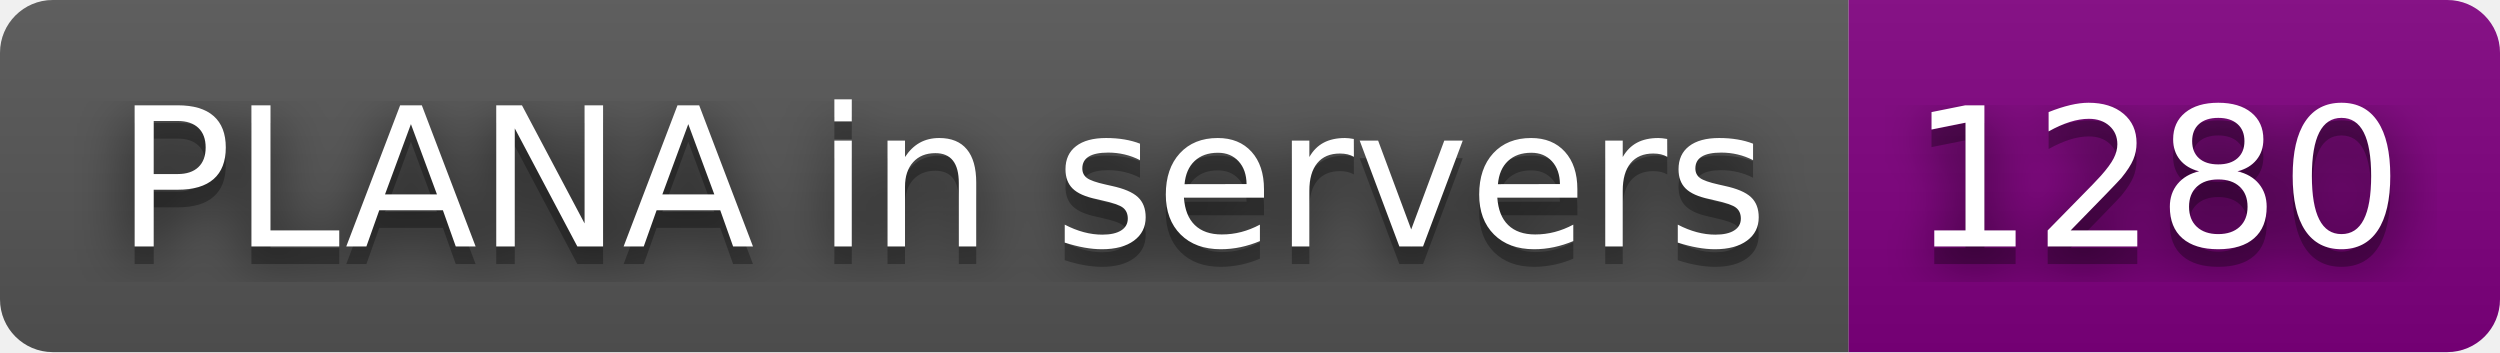
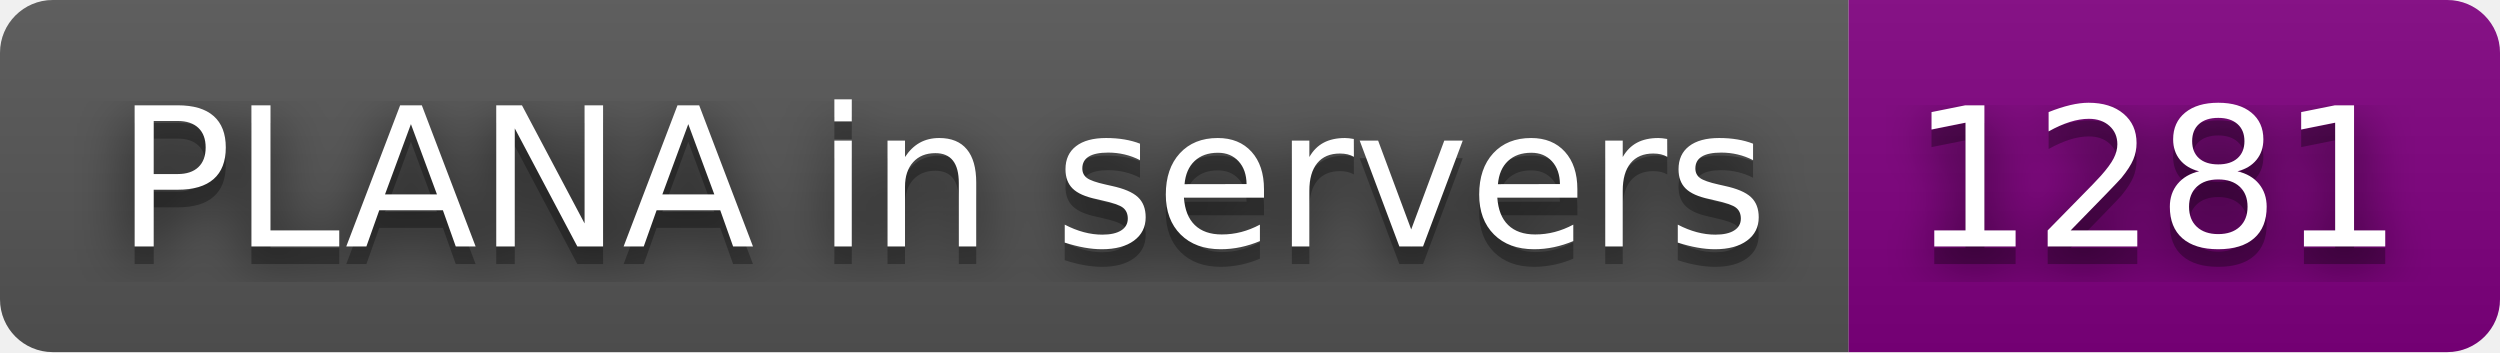
- <svg xmlns="http://www.w3.org/2000/svg" width="142" height="20" role="img" aria-label="PLANA in servers: 1280">
+ <svg xmlns="http://www.w3.org/2000/svg" width="142" height="20" role="img" aria-label="PLANA in servers: 1281">
  <filter id="blur">
    <feGaussianBlur stdDeviation="16" />
  </filter>
  <linearGradient id="s" x2="0" y2="100%">
    <stop offset="0" stop-color="#bbb" stop-opacity=".1" />
    <stop offset="1" stop-opacity=".1" />
  </linearGradient>
  <clipPath id="r">
    <rect width="142" height="20" rx="3" />
  </clipPath>
  <g clip-path="url(#r)">
    <rect width="105" height="20" fill="#555" />
    <rect x="105" width="37" height="20" fill="purple" />
    <rect width="142" height="20" fill="url(#s)" />
  </g>
  <g fill="#fff" text-anchor="middle" font-family="Verdana,Geneva,DejaVu Sans,sans-serif" text-rendering="geometricPrecision" font-size="110">
    <g transform="scale(.1)">
      <g aria-hidden="true" fill="#010101">
        <text x="535" y="150" fill-opacity=".8" filter="url(#blur)" textLength="950">PLANA in servers</text>
        <text x="535" y="150" fill-opacity=".3" textLength="950">PLANA in servers</text>
      </g>
      <text x="535" y="140" textLength="950">PLANA in servers</text>
    </g>
    <g transform="scale(.1)">
      <g aria-hidden="true" fill="#010101">
-         <text x="1225" y="150" fill-opacity=".8" filter="url(#blur)" textLength="270">1280</text>
-         <text x="1225" y="150" fill-opacity=".3" textLength="270">1280</text>
+         <text x="1225" y="150" fill-opacity=".8" filter="url(#blur)" textLength="270">1281</text>
+         <text x="1225" y="150" fill-opacity=".3" textLength="270">1281</text>
      </g>
-       <text x="1225" y="140" textLength="270">1280</text>
+       <text x="1225" y="140" textLength="270">1281</text>
    </g>
  </g>
</svg>
